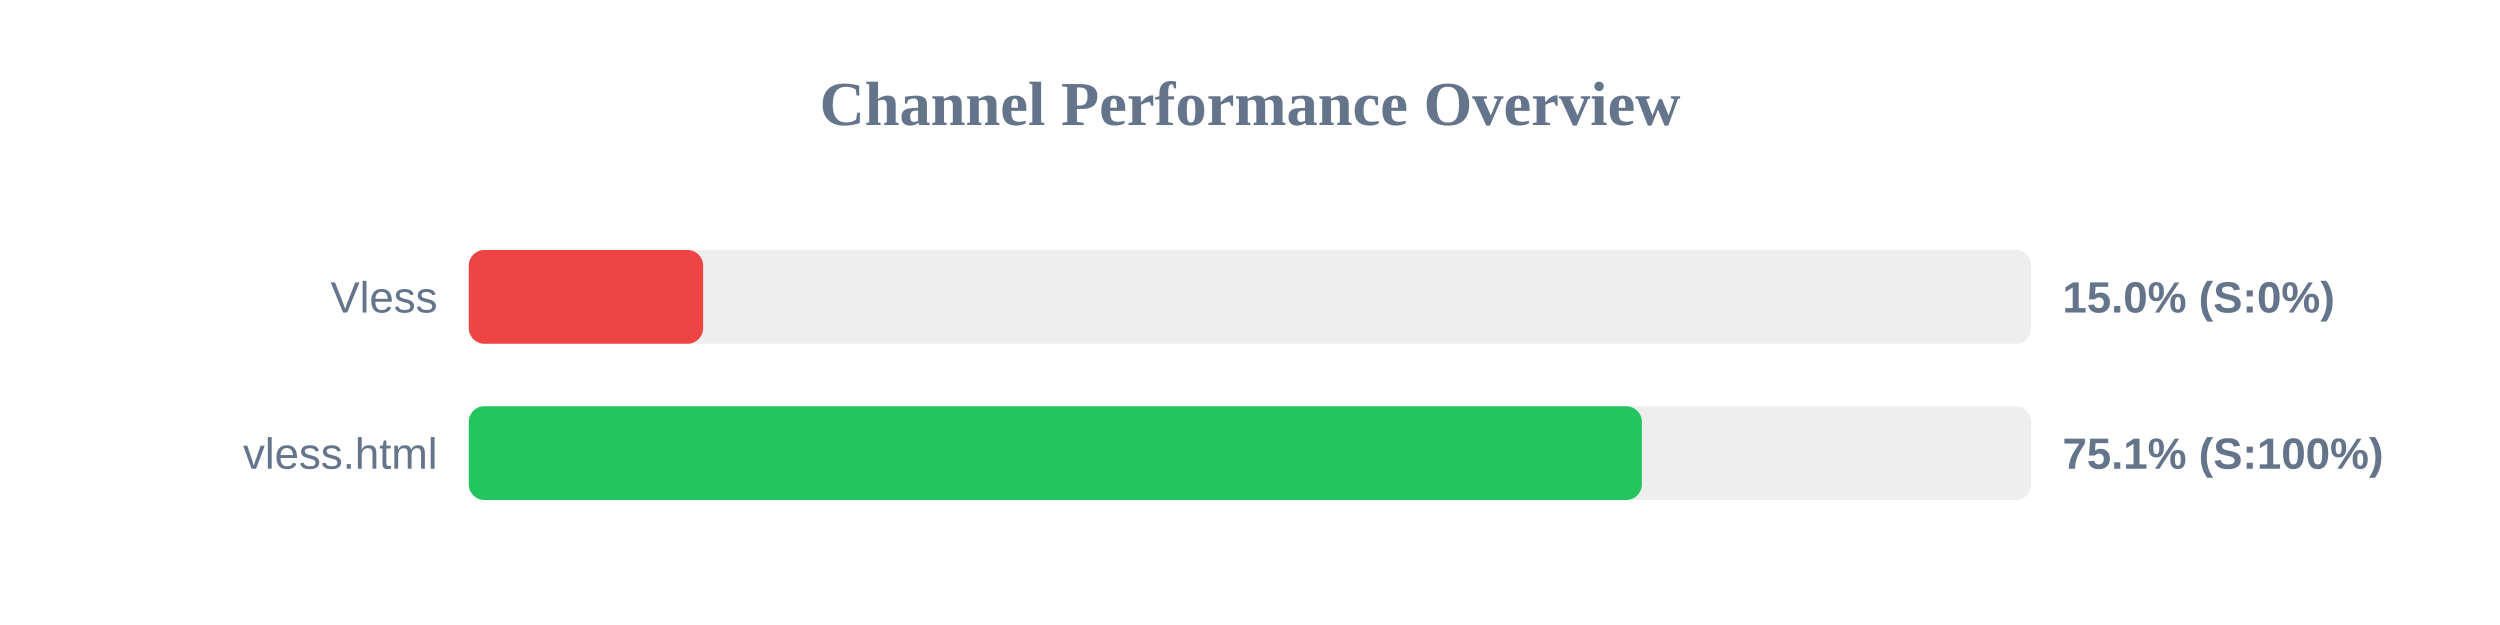
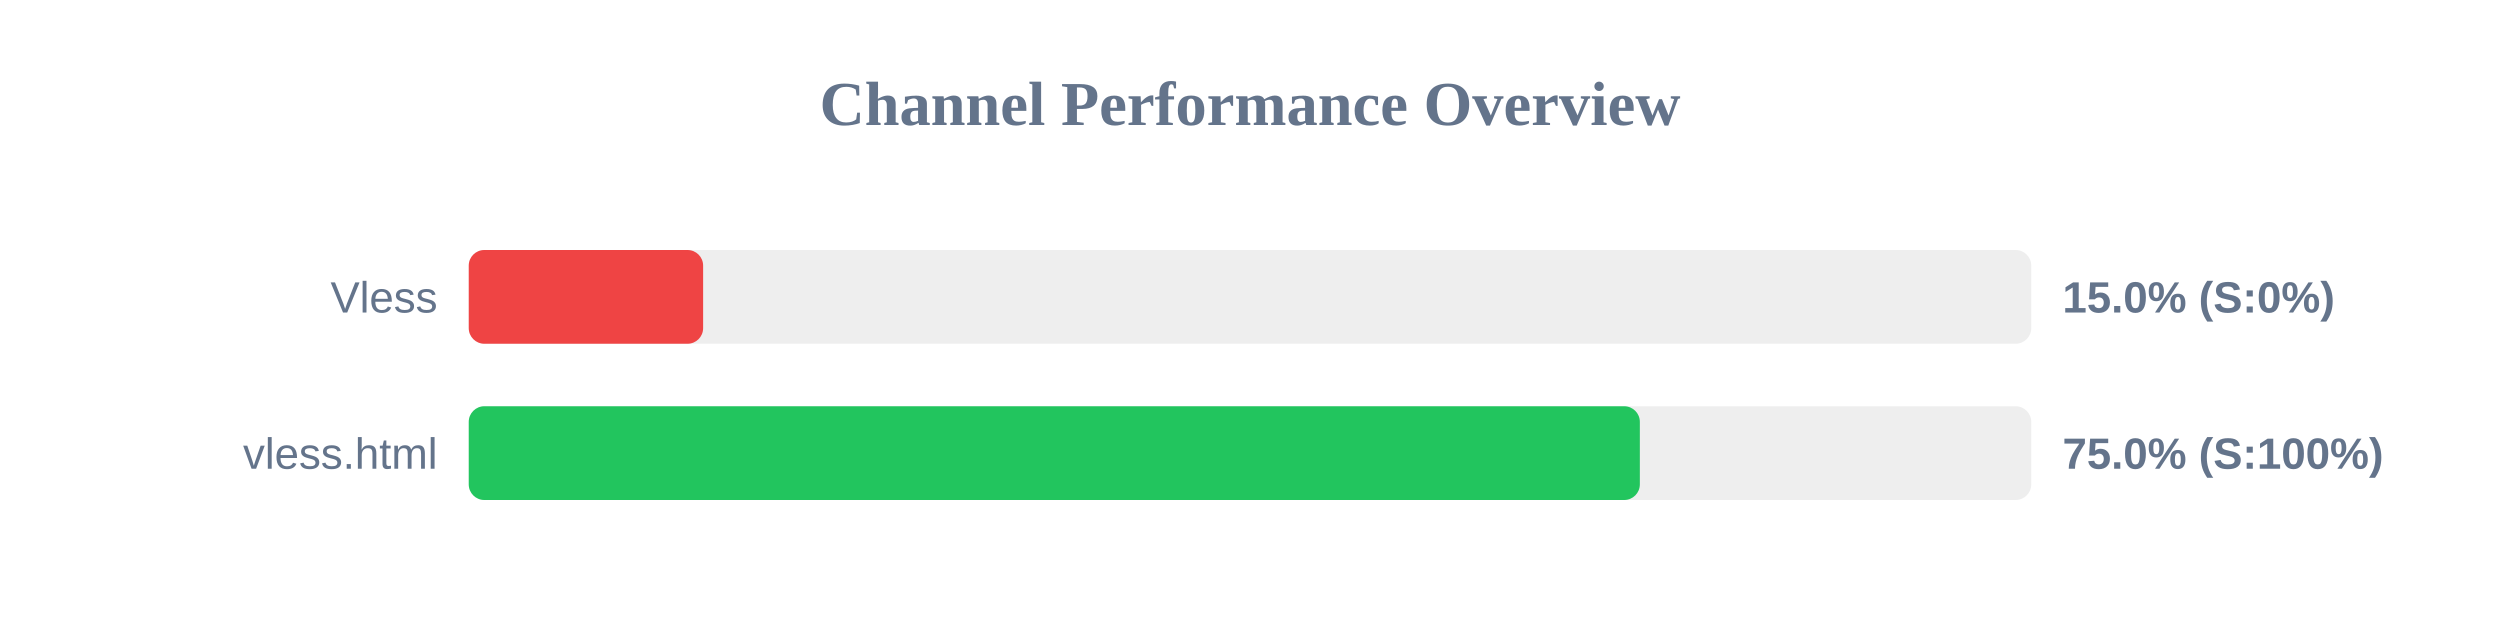
<svg xmlns="http://www.w3.org/2000/svg" width="800" height="200" version="1.1">
  <style>
        .row { font: 14px Arial; fill: #64748b; }
        .score { font: bold 14px Arial; fill: #64748b; }
    </style>
  <text x="400" y="40" text-anchor="middle" font-size="20px" font-weight="bold" fill="#64748b">Channel Performance Overview</text>
  <rect x="150" y="80" width="500" height="30" fill="#eee" rx="5" />
  <rect x="150" y="80" width="75.0" height="30" fill="#ef4444" rx="5" />
  <text x="140" y="100" text-anchor="end" class="row">Vless</text>
  <text x="660" y="100" text-anchor="start" class="score">15.0% (S:0%)</text>
  <rect x="150" y="130" width="500" height="30" fill="#eee" rx="5" />
-   <rect x="150" y="130" width="375.4" height="30" fill="#22c55e" rx="5" />
+   <rect x="150" y="130" width="374.75" height="30" fill="#22c55e" rx="5" />
  <text x="140" y="150" text-anchor="end" class="row">vless.html</text>
-   <text x="660" y="150" text-anchor="start" class="score">75.1% (S:100%)</text>
+   <text x="660" y="150" text-anchor="start" class="score">75.0% (S:100%)</text>
</svg>
